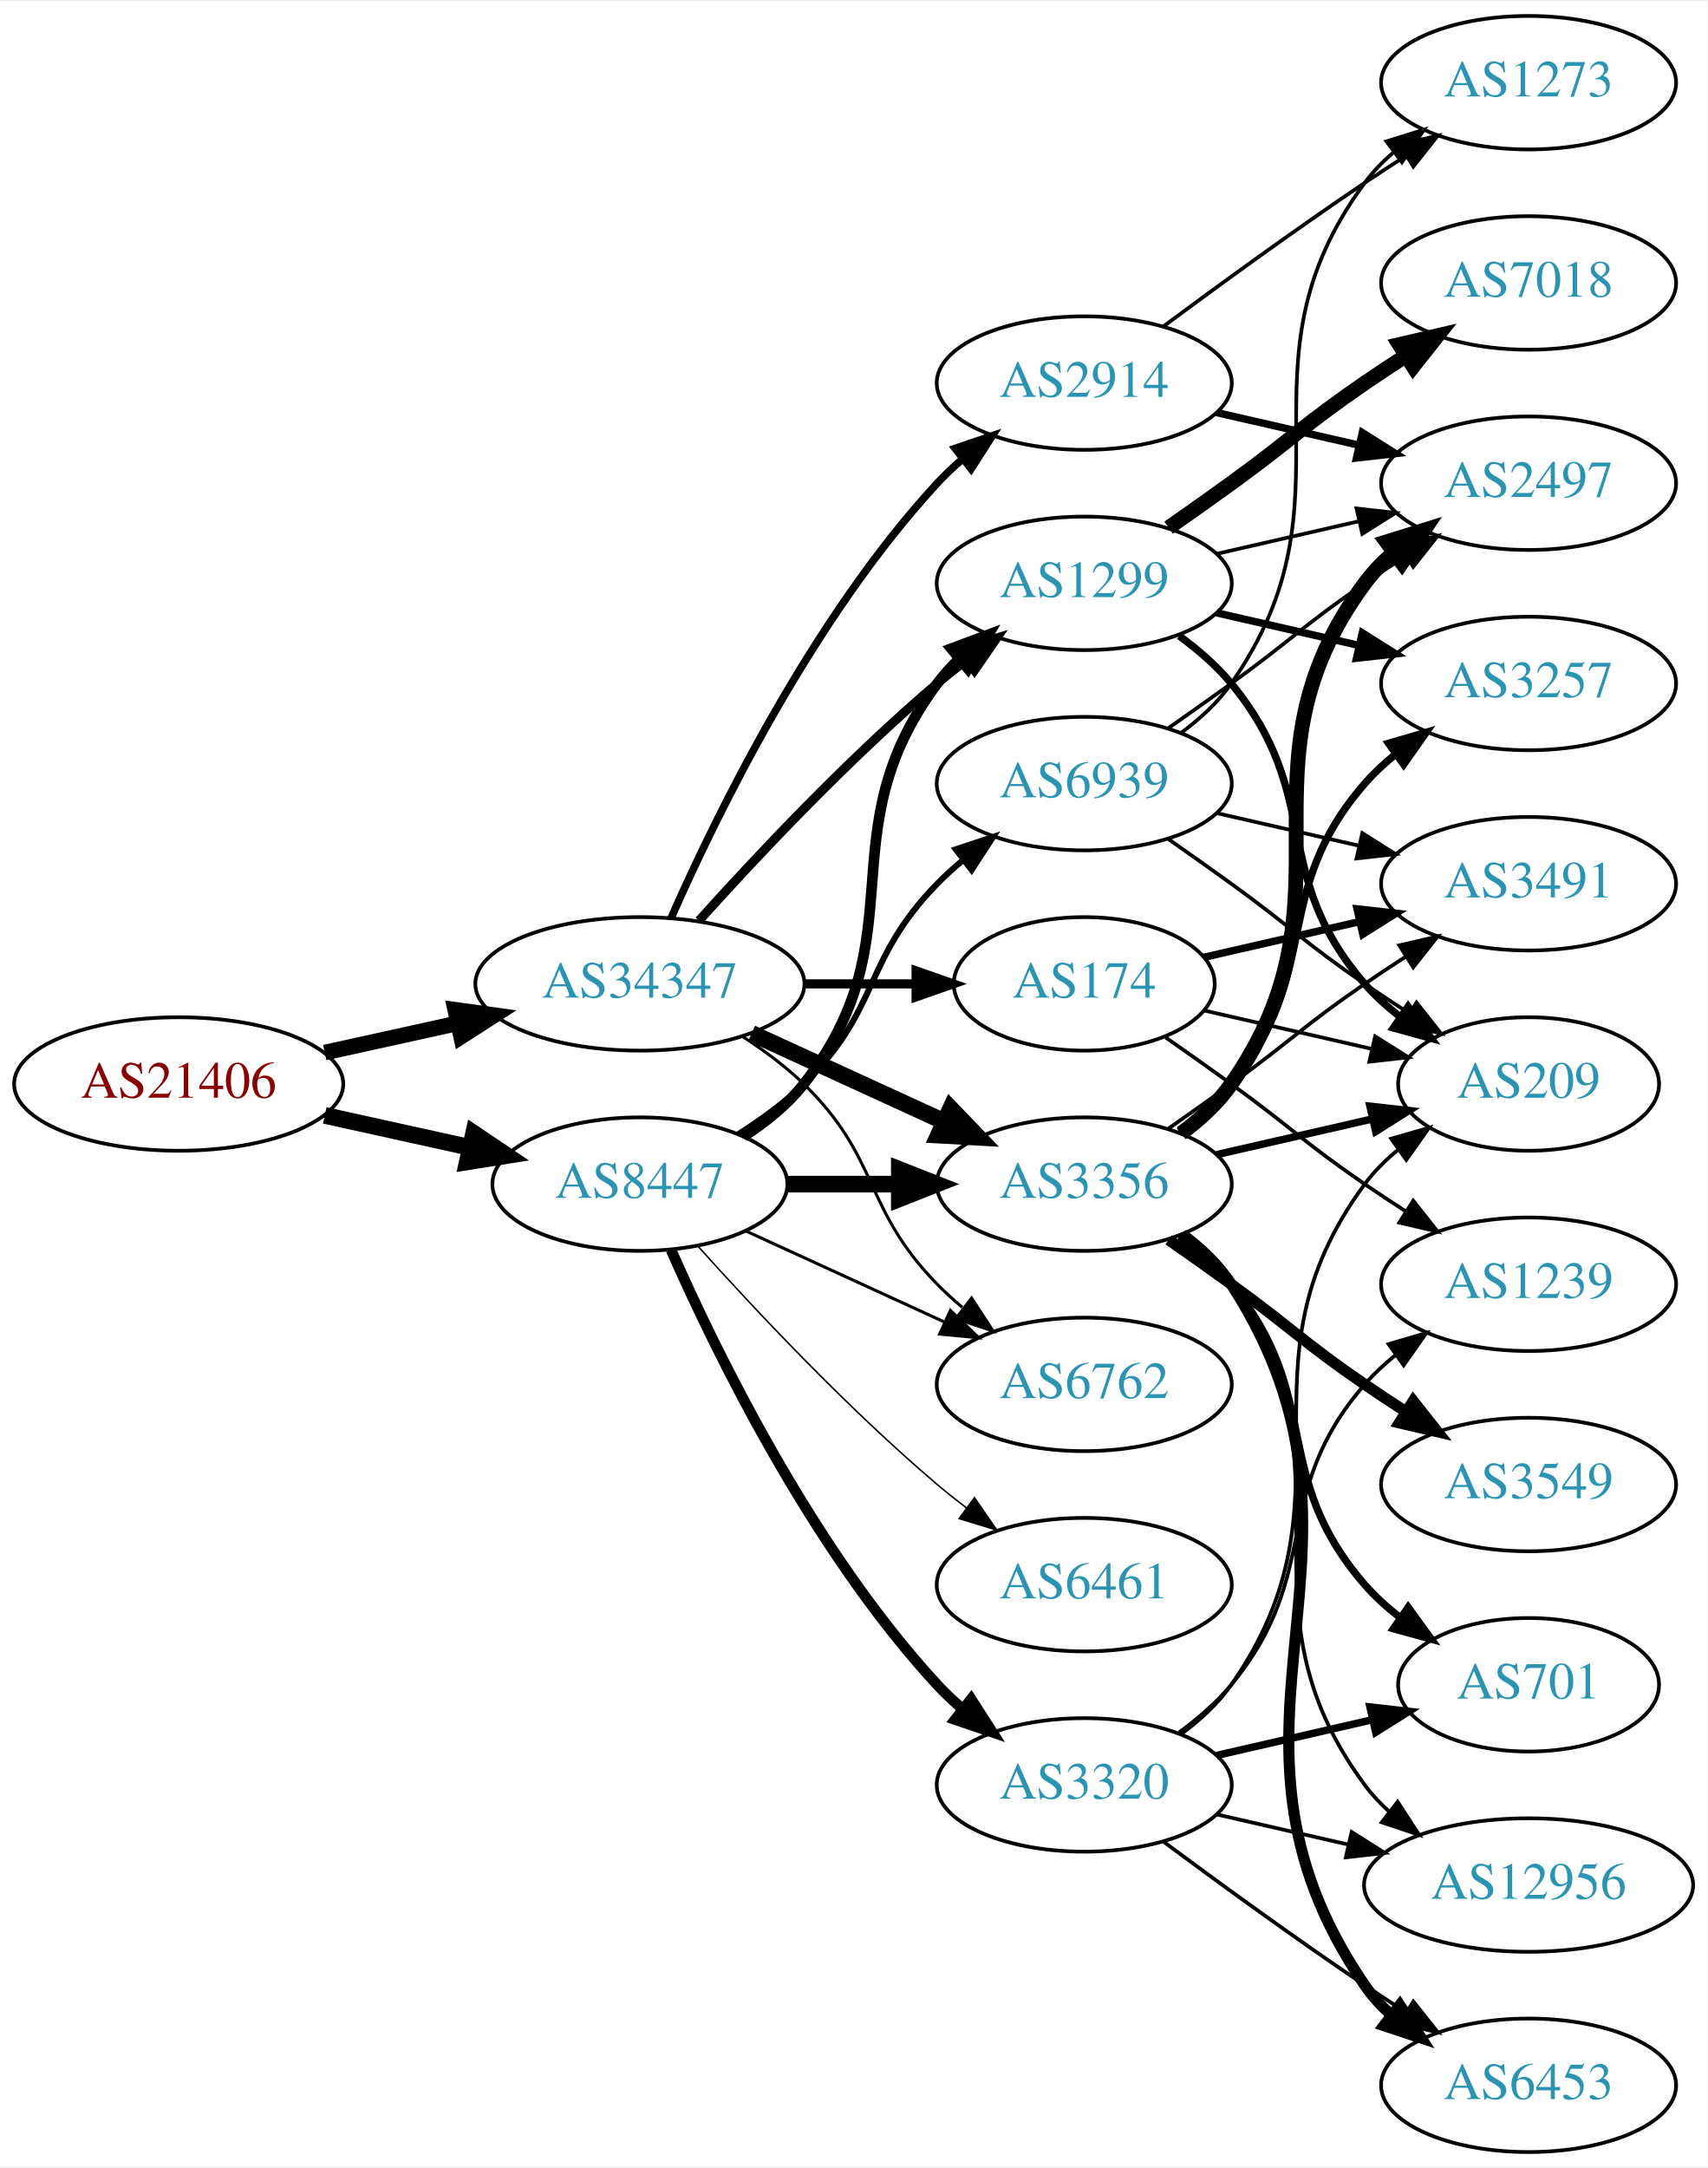
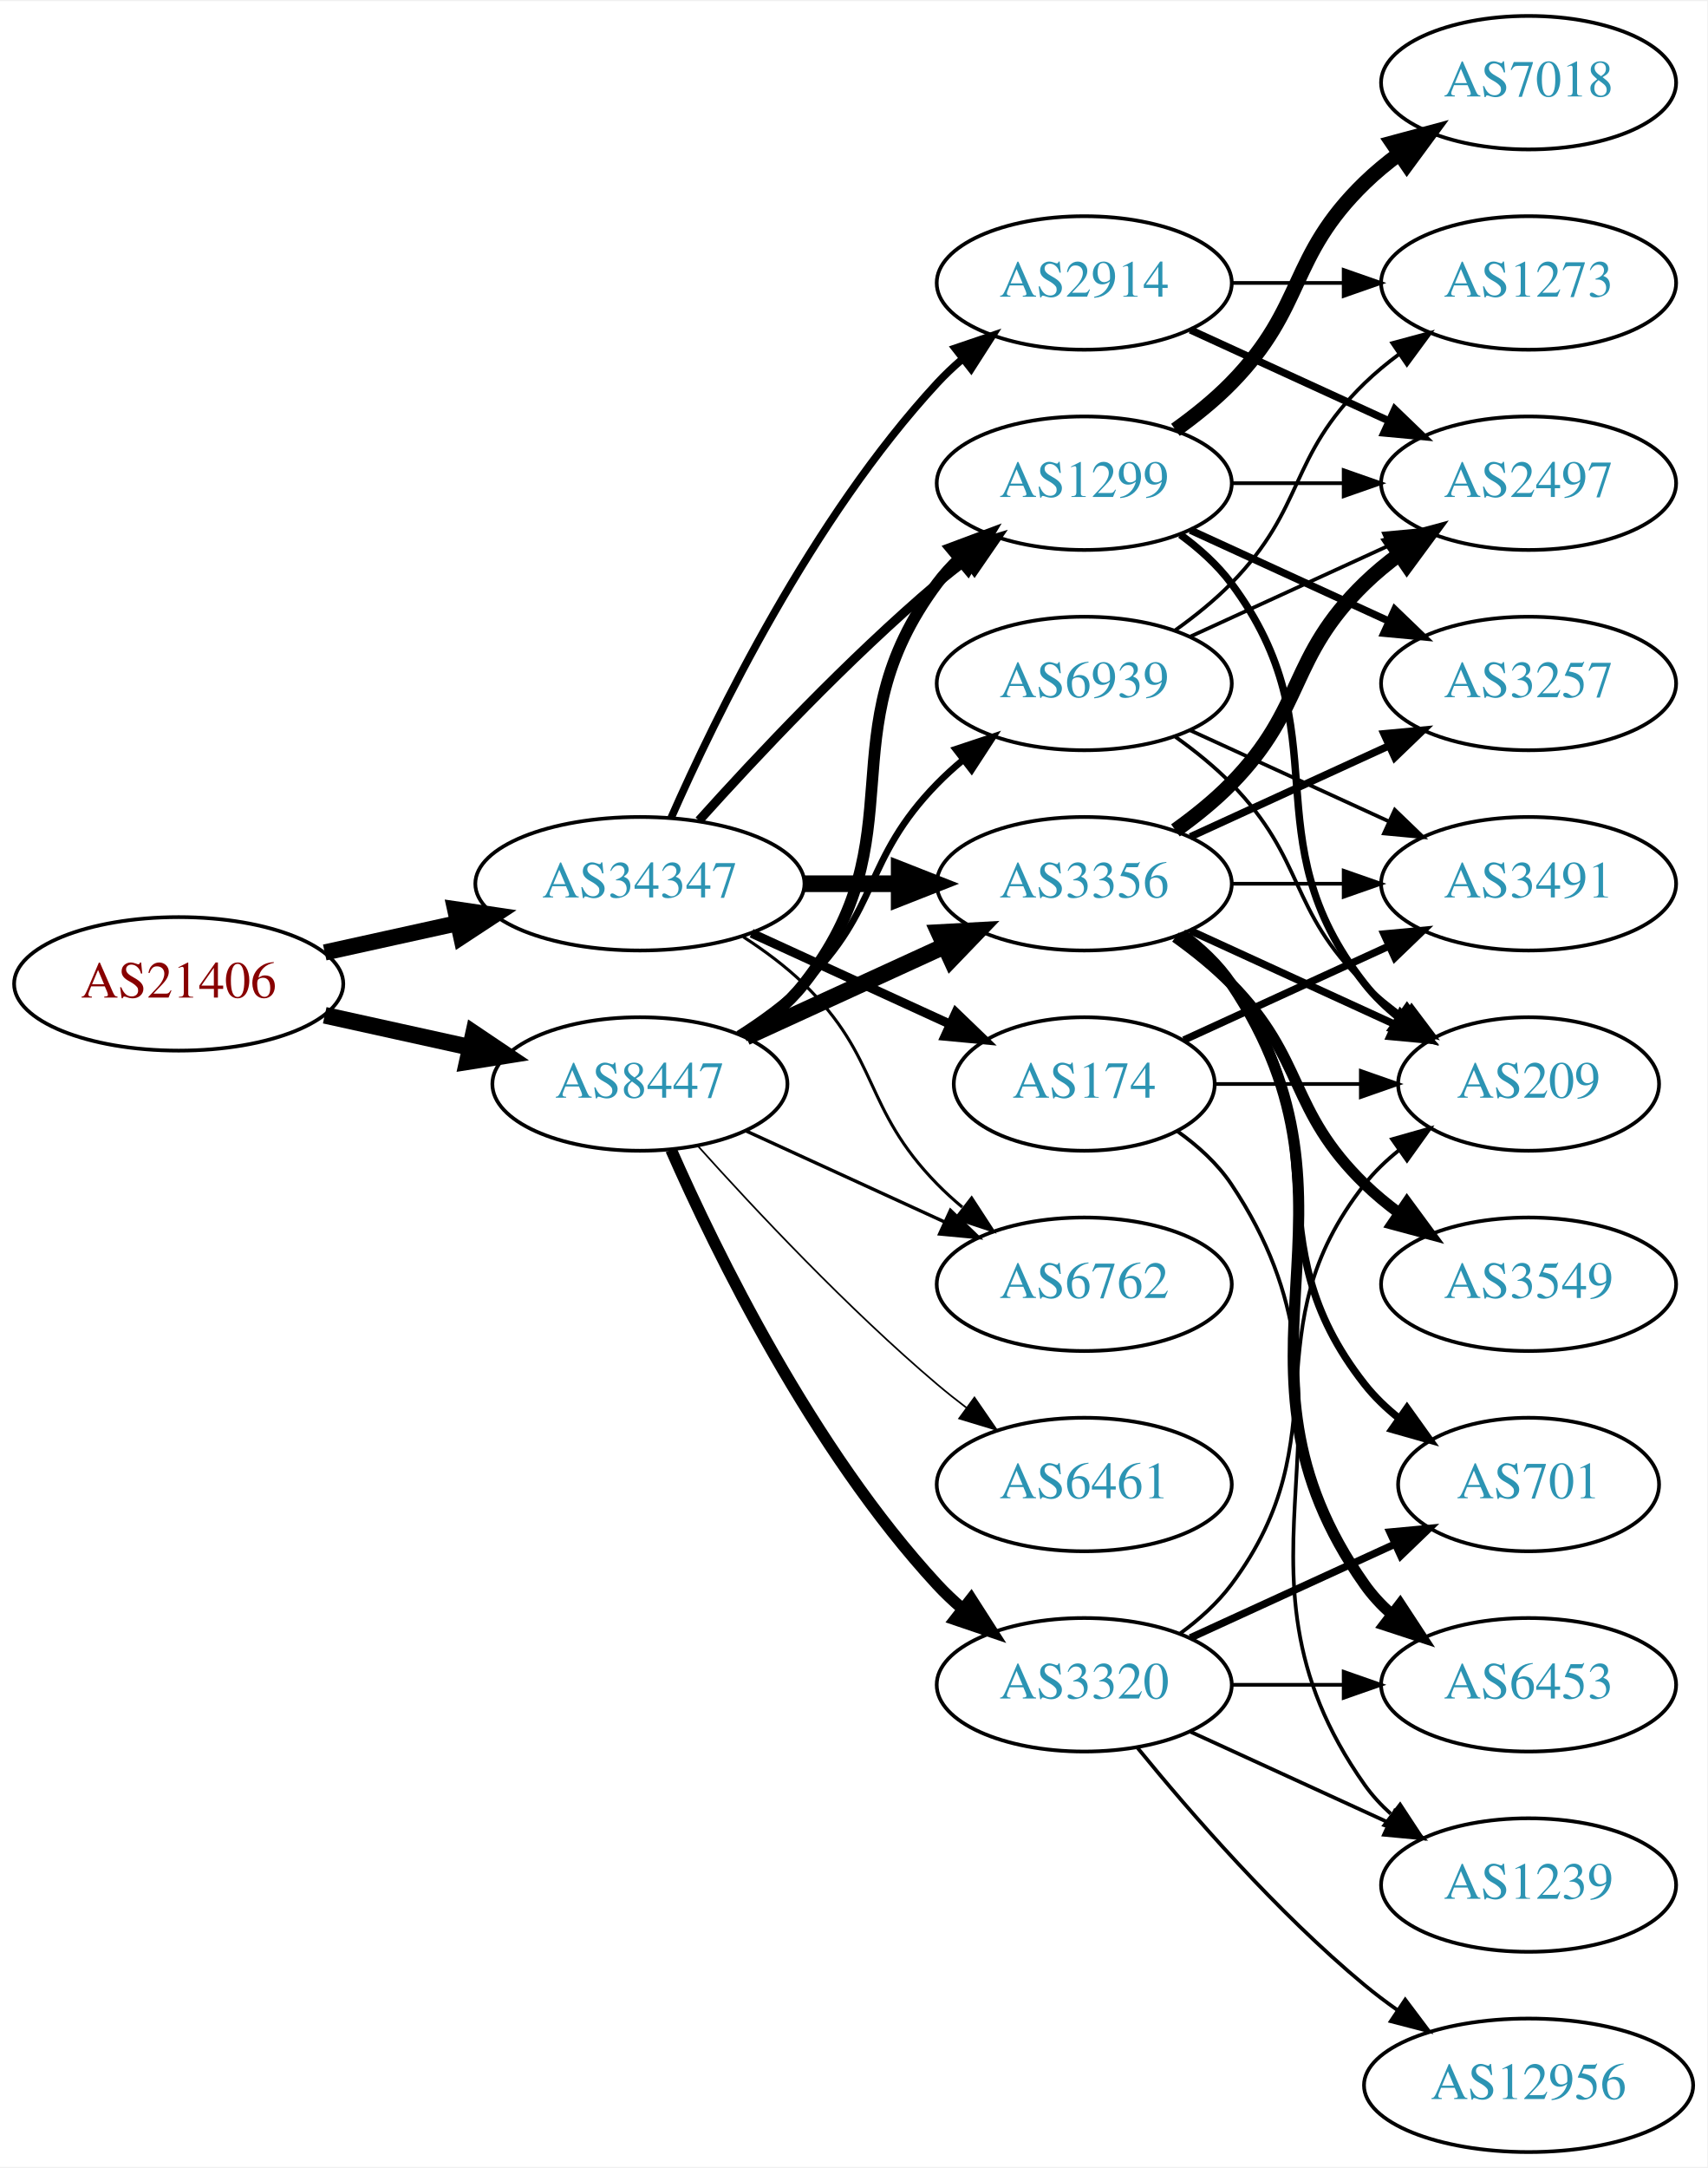
<svg xmlns="http://www.w3.org/2000/svg" xmlns:xlink="http://www.w3.org/1999/xlink" width="460pt" height="584pt" viewBox="0.00 0.00 460.47 584.00">
  <g id="graph0" class="graph" transform="scale(1 1) rotate(0) translate(4 580)">
    <polygon fill="white" stroke="none" points="-4,4 -4,-580 456.469,-580 456.469,4 -4,4" />
    <g id="node1" class="node">
      <g id="a_node1">
        <a xlink:href="/asn/21406" xlink:title="AS21406 ~ D. Swarovski KG [AT]">
-           <ellipse fill="#ffffff" stroke="black" cx="44.196" cy="-288" rx="44.393" ry="18" />
-           <text text-anchor="middle" x="44.196" y="-284.3" font-family="Times,serif" font-size="14.00" fill="#880000">AS21406</text>
+           <ellipse fill="#ffffff" stroke="black" cx="44.196" cy="-315" rx="44.393" ry="18" />
+           <text text-anchor="middle" x="44.196" y="-311.3" font-family="Times,serif" font-size="14.00" fill="#880000">AS21406</text>
        </a>
      </g>
    </g>
    <g id="node2" class="node">
      <g id="a_node2">
        <a xlink:href="/asn/8447" xlink:title="AS8447 ~ A1 Telekom Austria AG [AT]">
-           <ellipse fill="#ffffff" stroke="black" cx="168.588" cy="-261" rx="39.794" ry="18" />
-           <text text-anchor="middle" x="168.588" y="-257.3" font-family="Times,serif" font-size="14.00" fill="#2c94b3">AS8447</text>
+           <ellipse fill="#ffffff" stroke="black" cx="168.588" cy="-288" rx="39.794" ry="18" />
+           <text text-anchor="middle" x="168.588" y="-284.3" font-family="Times,serif" font-size="14.00" fill="#2c94b3">AS8447</text>
        </a>
      </g>
    </g>
    <g id="edge1" class="edge">
-       <path fill="none" stroke="black" stroke-width="4.5" d="M83.586,-279.531C95.977,-276.798 109.824,-273.743 122.644,-270.915" />
-       <polygon fill="black" stroke="black" stroke-width="4.5" points="123.742,-274.705 132.659,-268.705 122.045,-267.015 123.742,-274.705" />
+       <path fill="none" stroke="black" stroke-width="4.5" d="M83.586,-306.531C95.977,-303.798 109.824,-300.743 122.644,-297.915" />
+       <polygon fill="black" stroke="black" stroke-width="4.5" points="123.742,-301.705 132.659,-295.705 122.045,-294.015 123.742,-301.705" />
    </g>
    <g id="node3" class="node">
      <g id="a_node3">
        <a xlink:href="/asn/34347" xlink:title="AS34347 ~ HALLAG Kommunal GmbH [AT]">
-           <ellipse fill="#ffffff" stroke="black" cx="168.588" cy="-315" rx="44.393" ry="18" />
-           <text text-anchor="middle" x="168.588" y="-311.3" font-family="Times,serif" font-size="14.00" fill="#2c94b3">AS34347</text>
+           <ellipse fill="#ffffff" stroke="black" cx="168.588" cy="-342" rx="44.393" ry="18" />
+           <text text-anchor="middle" x="168.588" y="-338.3" font-family="Times,serif" font-size="14.00" fill="#2c94b3">AS34347</text>
        </a>
      </g>
    </g>
    <g id="edge2" class="edge">
-       <path fill="none" stroke="black" stroke-width="4.219" d="M83.586,-296.469C94.978,-298.982 107.6,-301.767 119.525,-304.397" />
-       <polygon fill="black" stroke="black" stroke-width="4.219" points="118.774,-308.012 129.335,-306.561 120.365,-300.802 118.774,-308.012" />
+       <path fill="none" stroke="black" stroke-width="4.355" d="M83.586,-323.469C94.978,-325.982 107.6,-328.767 119.525,-331.397" />
+       <polygon fill="black" stroke="black" stroke-width="4.355" points="118.749,-335.128 129.335,-333.561 120.39,-327.686 118.749,-335.128" />
    </g>
    <g id="node4" class="node">
      <g id="a_node4">
        <a xlink:href="/asn/3356" xlink:title="AS3356 ~ Level 3 Parent, LLC [US]">
-           <ellipse fill="#ffffff" stroke="black" cx="288.431" cy="-261" rx="39.794" ry="18" />
-           <text text-anchor="middle" x="288.431" y="-257.3" font-family="Times,serif" font-size="14.00" fill="#2c94b3">AS3356</text>
+           <ellipse fill="#ffffff" stroke="black" cx="288.431" cy="-342" rx="39.794" ry="18" />
+           <text text-anchor="middle" x="288.431" y="-338.3" font-family="Times,serif" font-size="14.00" fill="#2c94b3">AS3356</text>
        </a>
      </g>
    </g>
    <g id="edge3" class="edge">
-       <path fill="none" stroke="black" stroke-width="4.5" d="M208.501,-261C218.054,-261 228.404,-261 238.367,-261" />
-       <polygon fill="black" stroke="black" stroke-width="4.5" points="238.559,-264.938 248.559,-261 238.559,-257.063 238.559,-264.938" />
+       <path fill="none" stroke="black" stroke-width="4.5" d="M197.217,-300.661C213.174,-307.973 233.445,-317.261 250.727,-325.181" />
+       <polygon fill="black" stroke="black" stroke-width="4.5" points="249.244,-328.832 259.975,-329.419 252.524,-321.673 249.244,-328.832" />
    </g>
    <g id="node5" class="node">
      <g id="a_node5">
-         <a xlink:href="/asn/3320" xlink:title="AS3320 ~ DTAG [DE]">
-           <ellipse fill="#ffffff" stroke="black" cx="288.431" cy="-99" rx="39.794" ry="18" />
-           <text text-anchor="middle" x="288.431" y="-95.3" font-family="Times,serif" font-size="14.00" fill="#2c94b3">AS3320</text>
+         <a xlink:href="/asn/6461" xlink:title="AS6461 ~ Zayo Bandwidth [US]">
+           <ellipse fill="#ffffff" stroke="black" cx="288.431" cy="-180" rx="39.794" ry="18" />
+           <text text-anchor="middle" x="288.431" y="-176.3" font-family="Times,serif" font-size="14.00" fill="#2c94b3">AS6461</text>
        </a>
      </g>
    </g>
    <g id="edge4" class="edge">
-       <path fill="none" stroke="black" stroke-width="2.864" d="M177.004,-243.239C189.072,-215.817 215.044,-162.527 248.784,-126 250.815,-123.802 253.054,-121.681 255.4,-119.66" />
-       <polygon fill="black" stroke="black" stroke-width="2.864" points="257.927,-122.126 263.644,-113.206 253.612,-116.614 257.927,-122.126" />
+       <path fill="none" stroke="black" stroke-width="0.45" d="M184.234,-271.275C199.535,-254.235 224.632,-227.477 248.784,-207 251.281,-204.883 253.942,-202.768 256.653,-200.707" />
+       <polygon fill="black" stroke="black" stroke-width="0.45" points="258.819,-203.459 264.83,-194.734 254.69,-197.806 258.819,-203.459" />
    </g>
    <g id="node6" class="node">
      <g id="a_node6">
-         <a xlink:href="/asn/6461" xlink:title="AS6461 ~ Zayo Bandwidth [US]">
-           <ellipse fill="#ffffff" stroke="black" cx="288.431" cy="-153" rx="39.794" ry="18" />
-           <text text-anchor="middle" x="288.431" y="-149.3" font-family="Times,serif" font-size="14.00" fill="#2c94b3">AS6461</text>
+         <a xlink:href="/asn/1299" xlink:title="AS1299 ~ Telia Carrier [EU]">
+           <ellipse fill="#ffffff" stroke="black" cx="288.431" cy="-450" rx="39.794" ry="18" />
+           <text text-anchor="middle" x="288.431" y="-446.3" font-family="Times,serif" font-size="14.00" fill="#2c94b3">AS1299</text>
        </a>
      </g>
    </g>
    <g id="edge5" class="edge">
-       <path fill="none" stroke="black" stroke-width="0.409" d="M184.234,-244.275C199.535,-227.235 224.632,-200.477 248.784,-180 251.281,-177.883 253.942,-175.768 256.653,-173.707" />
-       <polygon fill="black" stroke="black" stroke-width="0.409" points="258.819,-176.459 264.83,-167.734 254.69,-170.806 258.819,-176.459" />
+       <path fill="none" stroke="black" stroke-width="3.15" d="M196.56,-300.855C202.548,-304.72 208.408,-309.441 212.784,-315 244.083,-354.754 218.513,-382.458 248.784,-423 250.529,-425.336 252.536,-427.545 254.7,-429.617" />
+       <polygon fill="black" stroke="black" stroke-width="3.15" points="252.577,-432.405 262.5,-436.118 257.059,-427.027 252.577,-432.405" />
    </g>
    <g id="node7" class="node">
      <g id="a_node7">
-         <a xlink:href="/asn/1299" xlink:title="AS1299 ~ Telia Carrier [EU]">
-           <ellipse fill="#ffffff" stroke="black" cx="288.431" cy="-423" rx="39.794" ry="18" />
-           <text text-anchor="middle" x="288.431" y="-419.3" font-family="Times,serif" font-size="14.00" fill="#2c94b3">AS1299</text>
+         <a xlink:href="/asn/3320" xlink:title="AS3320 ~ DTAG [DE]">
+           <ellipse fill="#ffffff" stroke="black" cx="288.431" cy="-126" rx="39.794" ry="18" />
+           <text text-anchor="middle" x="288.431" y="-122.3" font-family="Times,serif" font-size="14.00" fill="#2c94b3">AS3320</text>
        </a>
      </g>
    </g>
    <g id="edge6" class="edge">
-       <path fill="none" stroke="black" stroke-width="2.864" d="M196.56,-273.855C202.548,-277.72 208.408,-282.441 212.784,-288 244.083,-327.754 218.513,-355.458 248.784,-396 250.529,-398.336 252.536,-400.545 254.7,-402.617" />
-       <polygon fill="black" stroke="black" stroke-width="2.864" points="252.577,-405.405 262.5,-409.118 257.059,-400.027 252.577,-405.405" />
+       <path fill="none" stroke="black" stroke-width="3.15" d="M177.004,-270.239C189.072,-242.817 215.044,-189.527 248.784,-153 250.815,-150.802 253.054,-148.681 255.4,-146.66" />
+       <polygon fill="black" stroke="black" stroke-width="3.15" points="257.927,-149.126 263.644,-140.206 253.612,-143.614 257.927,-149.126" />
    </g>
    <g id="node8" class="node">
      <g id="a_node8">
        <a xlink:href="/asn/6762" xlink:title="AS6762 ~ TELECOM ITALIA SPARKLE S.p.A. [IT]">
-           <ellipse fill="#ffffff" stroke="black" cx="288.431" cy="-207" rx="39.794" ry="18" />
-           <text text-anchor="middle" x="288.431" y="-203.3" font-family="Times,serif" font-size="14.00" fill="#2c94b3">AS6762</text>
+           <ellipse fill="#ffffff" stroke="black" cx="288.431" cy="-234" rx="39.794" ry="18" />
+           <text text-anchor="middle" x="288.431" y="-230.3" font-family="Times,serif" font-size="14.00" fill="#2c94b3">AS6762</text>
        </a>
      </g>
    </g>
    <g id="edge7" class="edge">
-       <path fill="none" stroke="black" stroke-width="0.818" d="M197.217,-248.339C213.174,-241.027 233.445,-231.739 250.727,-223.819" />
-       <polygon fill="black" stroke="black" stroke-width="0.818" points="252.342,-226.929 259.975,-219.581 249.426,-220.565 252.342,-226.929" />
+       <path fill="none" stroke="black" stroke-width="0.9" d="M197.217,-275.339C213.174,-268.027 233.445,-258.739 250.727,-250.819" />
+       <polygon fill="black" stroke="black" stroke-width="0.9" points="252.342,-253.929 259.975,-246.581 249.426,-247.565 252.342,-253.929" />
    </g>
    <g id="node9" class="node">
      <g id="a_node9">
        <a xlink:href="/asn/6939" xlink:title="AS6939 ~ Hurricane Electric LLC [US]">
-           <ellipse fill="#ffffff" stroke="black" cx="288.431" cy="-369" rx="39.794" ry="18" />
-           <text text-anchor="middle" x="288.431" y="-365.3" font-family="Times,serif" font-size="14.00" fill="#2c94b3">AS6939</text>
+           <ellipse fill="#ffffff" stroke="black" cx="288.431" cy="-396" rx="39.794" ry="18" />
+           <text text-anchor="middle" x="288.431" y="-392.3" font-family="Times,serif" font-size="14.00" fill="#2c94b3">AS6939</text>
        </a>
      </g>
    </g>
    <g id="edge8" class="edge">
-       <path fill="none" stroke="black" stroke-width="1.636" d="M195.117,-274.462C201.28,-278.362 207.582,-282.948 212.784,-288 233.478,-308.094 228.612,-321.383 248.784,-342 250.877,-344.139 253.161,-346.218 255.537,-348.21" />
-       <polygon fill="black" stroke="black" stroke-width="1.636" points="253.781,-351.275 263.837,-354.611 258.056,-345.732 253.781,-351.275" />
+       <path fill="none" stroke="black" stroke-width="1.8" d="M195.117,-301.462C201.28,-305.362 207.582,-309.948 212.784,-315 233.478,-335.094 228.612,-348.383 248.784,-369 250.877,-371.139 253.161,-373.218 255.537,-375.21" />
+       <polygon fill="black" stroke="black" stroke-width="1.8" points="253.781,-378.275 263.837,-381.611 258.056,-372.732 253.781,-378.275" />
+     </g>
+     <g id="edge25" class="edge">
+       <path fill="none" stroke="black" stroke-width="4.5" d="M212.799,-342C221.112,-342 229.875,-342 238.357,-342" />
+       <polygon fill="black" stroke="black" stroke-width="4.5" points="238.516,-345.938 248.516,-342 238.516,-338.063 238.516,-345.938" />
+     </g>
+     <g id="edge26" class="edge">
+       <path fill="none" stroke="black" stroke-width="2.455" d="M184.521,-359.044C199.847,-376.097 224.782,-402.65 248.784,-423 251.281,-425.117 253.942,-427.232 256.653,-429.293" />
+       <polygon fill="black" stroke="black" stroke-width="2.455" points="254.69,-432.194 264.83,-435.266 258.819,-426.541 254.69,-432.194" />
    </g>
    <g id="edge29" class="edge">
-       <path fill="none" stroke="black" stroke-width="4.5" d="M198.718,-301.652C214.329,-294.498 233.727,-285.609 250.399,-277.97" />
-       <polygon fill="black" stroke="black" stroke-width="4.5" points="252.4,-281.384 259.851,-273.638 249.119,-274.225 252.4,-281.384" />
-     </g>
-     <g id="edge30" class="edge">
-       <path fill="none" stroke="black" stroke-width="2.455" d="M184.521,-332.044C199.847,-349.097 224.782,-375.65 248.784,-396 251.281,-398.117 253.942,-400.232 256.653,-402.293" />
-       <polygon fill="black" stroke="black" stroke-width="2.455" points="254.69,-405.194 264.83,-408.266 258.819,-399.541 254.69,-405.194" />
-     </g>
-     <g id="edge28" class="edge">
-       <path fill="none" stroke="black" stroke-width="0.818" d="M196.472,-300.671C202.196,-296.964 207.962,-292.682 212.784,-288 233.478,-267.906 228.612,-254.617 248.784,-234 250.877,-231.861 253.161,-229.782 255.537,-227.79" />
-       <polygon fill="black" stroke="black" stroke-width="0.818" points="258.056,-230.268 263.837,-221.389 253.781,-224.725 258.056,-230.268" />
+       <path fill="none" stroke="black" stroke-width="0.818" d="M196.472,-327.671C202.196,-323.964 207.962,-319.682 212.784,-315 233.478,-294.906 228.612,-281.617 248.784,-261 250.877,-258.861 253.161,-256.782 255.537,-254.79" />
+       <polygon fill="black" stroke="black" stroke-width="0.818" points="258.056,-257.268 263.837,-248.389 253.781,-251.725 258.056,-257.268" />
    </g>
    <g id="node20" class="node">
      <g id="a_node20">
-         <a xlink:href="/asn/174" xlink:title="AS174 ~ Cogent Communications [US]">
-           <ellipse fill="#ffffff" stroke="black" cx="288.431" cy="-315" rx="35.194" ry="18" />
-           <text text-anchor="middle" x="288.431" y="-311.3" font-family="Times,serif" font-size="14.00" fill="#2c94b3">AS174</text>
-         </a>
-       </g>
-     </g>
-     <g id="edge26" class="edge">
-       <path fill="none" stroke="black" stroke-width="2.455" d="M212.799,-315C222.647,-315 233.127,-315 243.024,-315" />
-       <polygon fill="black" stroke="black" stroke-width="2.455" points="243.076,-318.5 253.076,-315 243.076,-311.5 243.076,-318.5" />
+         <a xlink:href="/asn/2914" xlink:title="AS2914 ~ NTT America, Inc. [US]">
+           <ellipse fill="#ffffff" stroke="black" cx="288.431" cy="-504" rx="39.794" ry="18" />
+           <text text-anchor="middle" x="288.431" y="-500.3" font-family="Times,serif" font-size="14.00" fill="#2c94b3">AS2914</text>
+         </a>
+       </g>
+     </g>
+     <g id="edge27" class="edge">
+       <path fill="none" stroke="black" stroke-width="2.045" d="M177.004,-359.761C189.072,-387.183 215.044,-440.473 248.784,-477 250.815,-479.198 253.054,-481.319 255.4,-483.34" />
+       <polygon fill="black" stroke="black" stroke-width="2.045" points="253.612,-486.386 263.644,-489.794 257.927,-480.874 253.612,-486.386" />
    </g>
    <g id="node21" class="node">
      <g id="a_node21">
-         <a xlink:href="/asn/2914" xlink:title="AS2914 ~ NTT America, Inc. [US]">
-           <ellipse fill="#ffffff" stroke="black" cx="288.431" cy="-477" rx="39.794" ry="18" />
-           <text text-anchor="middle" x="288.431" y="-473.3" font-family="Times,serif" font-size="14.00" fill="#2c94b3">AS2914</text>
-         </a>
-       </g>
-     </g>
-     <g id="edge27" class="edge">
-       <path fill="none" stroke="black" stroke-width="2.045" d="M177.004,-332.761C189.072,-360.183 215.044,-413.473 248.784,-450 250.815,-452.198 253.054,-454.319 255.4,-456.34" />
-       <polygon fill="black" stroke="black" stroke-width="2.045" points="253.612,-459.386 263.644,-462.794 257.927,-453.874 253.612,-459.386" />
+         <a xlink:href="/asn/174" xlink:title="AS174 ~ Cogent Communications [US]">
+           <ellipse fill="#ffffff" stroke="black" cx="288.431" cy="-288" rx="35.194" ry="18" />
+           <text text-anchor="middle" x="288.431" y="-284.3" font-family="Times,serif" font-size="14.00" fill="#2c94b3">AS174</text>
+         </a>
+       </g>
+     </g>
+     <g id="edge28" class="edge">
+       <path fill="none" stroke="black" stroke-width="2.455" d="M198.718,-328.652C214.935,-321.22 235.238,-311.917 252.327,-304.086" />
+       <polygon fill="black" stroke="black" stroke-width="2.455" points="253.811,-307.256 261.444,-299.908 250.895,-300.892 253.811,-307.256" />
    </g>
    <g id="node10" class="node">
      <g id="a_node10">
        <a xlink:href="/asn/2497" xlink:title="AS2497 ~ Internet Initiative Japan Inc. [JP]">
          <ellipse fill="#ffffff" stroke="black" cx="408.273" cy="-450" rx="39.794" ry="18" />
          <text text-anchor="middle" x="408.273" y="-446.3" font-family="Times,serif" font-size="14.00" fill="#2c94b3">AS2497</text>
        </a>
      </g>
    </g>
    <g id="edge9" class="edge">
-       <path fill="none" stroke="black" stroke-width="4" d="M314.59,-274.716C319.654,-278.455 324.51,-282.904 328.077,-288 363.691,-338.869 327.174,-373.059 364.077,-423 366.311,-426.023 368.994,-428.786 371.914,-431.293" />
-       <polygon fill="black" stroke="black" stroke-width="4" points="369.94,-434.186 380.058,-437.331 374.109,-428.563 369.94,-434.186" />
+       <path fill="none" stroke="black" stroke-width="4" d="M313.025,-356.389C318.281,-360.148 323.613,-364.437 328.077,-369 348.25,-389.617 343.384,-402.906 364.077,-423 366.922,-425.763 370.096,-428.386 373.396,-430.834" />
+       <polygon fill="black" stroke="black" stroke-width="4" points="371.513,-433.786 381.744,-436.538 375.462,-428.006 371.513,-433.786" />
    </g>
    <g id="node11" class="node">
      <g id="a_node11">
-         <a xlink:href="/asn/12956" xlink:title="AS12956 ~ TELXIUS [ES]">
-           <ellipse fill="#ffffff" stroke="black" cx="408.273" cy="-72" rx="44.393" ry="18" />
-           <text text-anchor="middle" x="408.273" y="-68.3" font-family="Times,serif" font-size="14.00" fill="#2c94b3">AS12956</text>
+         <a xlink:href="/asn/209" xlink:title="AS209 ~ CenturyLink Communications, LLC [US]">
+           <ellipse fill="#ffffff" stroke="black" cx="408.273" cy="-288" rx="35.194" ry="18" />
+           <text text-anchor="middle" x="408.273" y="-284.3" font-family="Times,serif" font-size="14.00" fill="#2c94b3">AS209</text>
        </a>
      </g>
    </g>
    <g id="edge10" class="edge">
-       <path fill="none" stroke="black" d="M314.59,-247.284C319.654,-243.545 324.51,-239.096 328.077,-234 363.691,-183.131 327.174,-148.941 364.077,-99 366.022,-96.368 368.307,-93.933 370.793,-91.693" />
-       <polygon fill="black" stroke="black" points="372.954,-94.446 378.716,-85.555 368.667,-88.913 372.954,-94.446" />
+       <path fill="none" stroke="black" stroke-width="2" d="M317.06,-329.339C333.476,-321.817 354.457,-312.202 372.054,-304.139" />
+       <polygon fill="black" stroke="black" stroke-width="2" points="373.799,-307.189 381.432,-299.842 370.883,-300.826 373.799,-307.189" />
    </g>
    <g id="node12" class="node">
      <g id="a_node12">
-         <a xlink:href="/asn/3549" xlink:title="AS3549 ~ Level 3 Parent, LLC [US]">
-           <ellipse fill="#ffffff" stroke="black" cx="408.273" cy="-180" rx="39.794" ry="18" />
-           <text text-anchor="middle" x="408.273" y="-176.3" font-family="Times,serif" font-size="14.00" fill="#2c94b3">AS3549</text>
-         </a>
-       </g>
-     </g>
-     <g id="edge11" class="edge">
-       <path fill="none" stroke="black" stroke-width="3" d="M311.188,-245.991C316.722,-242.121 322.641,-237.936 328.077,-234 344.277,-222.271 347.583,-218.311 364.077,-207 367.606,-204.581 371.343,-202.111 375.084,-199.698" />
-       <polygon fill="black" stroke="black" stroke-width="3" points="377.156,-202.528 383.725,-194.216 373.406,-196.618 377.156,-202.528" />
-     </g>
-     <g id="node13" class="node">
-       <g id="a_node13">
        <a xlink:href="/asn/3491" xlink:title="AS3491 ~ PCCW Global, Inc. [US]">
          <ellipse fill="#ffffff" stroke="black" cx="408.273" cy="-342" rx="39.794" ry="18" />
          <text text-anchor="middle" x="408.273" y="-338.3" font-family="Times,serif" font-size="14.00" fill="#2c94b3">AS3491</text>
        </a>
      </g>
    </g>
+     <g id="edge11" class="edge">
+       <path fill="none" stroke="black" d="M328.343,-342C337.897,-342 348.246,-342 358.209,-342" />
+       <polygon fill="black" stroke="black" points="358.402,-345.5 368.402,-342 358.402,-338.5 358.402,-345.5" />
+     </g>
+     <g id="node13" class="node">
+       <g id="a_node13">
+         <a xlink:href="/asn/3549" xlink:title="AS3549 ~ Level 3 Parent, LLC [US]">
+           <ellipse fill="#ffffff" stroke="black" cx="408.273" cy="-234" rx="39.794" ry="18" />
+           <text text-anchor="middle" x="408.273" y="-230.3" font-family="Times,serif" font-size="14.00" fill="#2c94b3">AS3549</text>
+         </a>
+       </g>
+     </g>
    <g id="edge12" class="edge">
-       <path fill="none" stroke="black" d="M311.188,-276.009C316.722,-279.879 322.641,-284.064 328.077,-288 344.277,-299.729 347.583,-303.689 364.077,-315 367.606,-317.419 371.343,-319.889 375.084,-322.302" />
-       <polygon fill="black" stroke="black" points="373.406,-325.382 383.725,-327.784 377.156,-319.472 373.406,-325.382" />
+       <path fill="none" stroke="black" stroke-width="3" d="M313.025,-327.611C318.281,-323.852 323.613,-319.563 328.077,-315 348.25,-294.383 343.384,-281.094 364.077,-261 366.922,-258.237 370.096,-255.614 373.396,-253.166" />
+       <polygon fill="black" stroke="black" stroke-width="3" points="375.462,-255.994 381.744,-247.462 371.513,-250.214 375.462,-255.994" />
    </g>
    <g id="node14" class="node">
      <g id="a_node14">
-         <a xlink:href="/asn/209" xlink:title="AS209 ~ CenturyLink Communications, LLC [US]">
-           <ellipse fill="#ffffff" stroke="black" cx="408.273" cy="-288" rx="35.194" ry="18" />
-           <text text-anchor="middle" x="408.273" y="-284.3" font-family="Times,serif" font-size="14.00" fill="#2c94b3">AS209</text>
+         <a xlink:href="/asn/6453" xlink:title="AS6453 ~ TATA COMMUNICATIONS (AMERICA) INC [US]">
+           <ellipse fill="#ffffff" stroke="black" cx="408.273" cy="-126" rx="39.794" ry="18" />
+           <text text-anchor="middle" x="408.273" y="-122.3" font-family="Times,serif" font-size="14.00" fill="#2c94b3">AS6453</text>
        </a>
      </g>
    </g>
    <g id="edge13" class="edge">
-       <path fill="none" stroke="black" stroke-width="2" d="M324.15,-268.955C337.243,-271.955 352.265,-275.396 365.906,-278.522" />
-       <polygon fill="black" stroke="black" stroke-width="2" points="365.484,-282.016 376.013,-280.838 367.047,-275.193 365.484,-282.016" />
+       <path fill="none" stroke="black" stroke-width="3" d="M314.75,-328.393C319.806,-324.649 324.617,-320.169 328.077,-315 369.102,-253.706 321.498,-213.225 364.077,-153 366.068,-150.184 368.455,-147.599 371.071,-145.24" />
+       <polygon fill="black" stroke="black" stroke-width="3" points="373.624,-147.694 379.44,-138.838 369.371,-142.135 373.624,-147.694" />
    </g>
    <g id="node15" class="node">
      <g id="a_node15">
        <a xlink:href="/asn/3257" xlink:title="AS3257 ~ GTT [DE]">
          <ellipse fill="#ffffff" stroke="black" cx="408.273" cy="-396" rx="39.794" ry="18" />
          <text text-anchor="middle" x="408.273" y="-392.3" font-family="Times,serif" font-size="14.00" fill="#2c94b3">AS3257</text>
        </a>
      </g>
    </g>
    <g id="edge14" class="edge">
-       <path fill="none" stroke="black" stroke-width="2" d="M314.012,-275.156C319.106,-278.872 324.12,-283.201 328.077,-288 353.142,-318.394 338.243,-339.258 364.077,-369 366.542,-371.838 369.379,-374.477 372.397,-376.906" />
-       <polygon fill="black" stroke="black" stroke-width="2" points="370.507,-379.858 380.675,-382.836 374.583,-374.167 370.507,-379.858" />
+       <path fill="none" stroke="black" stroke-width="2" d="M317.06,-354.661C333.017,-361.973 353.287,-371.261 370.57,-379.181" />
+       <polygon fill="black" stroke="black" stroke-width="2" points="369.269,-382.435 379.818,-383.419 372.185,-376.071 369.269,-382.435" />
    </g>
    <g id="node16" class="node">
      <g id="a_node16">
-         <a xlink:href="/asn/6453" xlink:title="AS6453 ~ TATA COMMUNICATIONS (AMERICA) INC [US]">
-           <ellipse fill="#ffffff" stroke="black" cx="408.273" cy="-18" rx="39.794" ry="18" />
-           <text text-anchor="middle" x="408.273" y="-14.3" font-family="Times,serif" font-size="14.00" fill="#2c94b3">AS6453</text>
+         <a xlink:href="/asn/701" xlink:title="AS701 ~ UUNET [US]">
+           <ellipse fill="#ffffff" stroke="black" cx="408.273" cy="-180" rx="35.194" ry="18" />
+           <text text-anchor="middle" x="408.273" y="-176.3" font-family="Times,serif" font-size="14.00" fill="#2c94b3">AS701</text>
        </a>
      </g>
    </g>
    <g id="edge15" class="edge">
-       <path fill="none" stroke="black" stroke-width="3" d="M314.867,-247.47C319.917,-243.722 324.696,-239.221 328.077,-234 374.552,-162.222 315.781,-115.566 364.077,-45 366.025,-42.154 368.382,-39.548 370.978,-37.176" />
-       <polygon fill="black" stroke="black" stroke-width="3" points="373.53,-39.628 379.315,-30.752 369.257,-34.083 373.53,-39.628" />
+       <path fill="none" stroke="black" stroke-width="2" d="M314.362,-328.118C319.438,-324.389 324.356,-319.984 328.077,-315 358.349,-274.458 332.779,-246.754 364.077,-207 366.724,-203.639 369.912,-200.583 373.344,-197.839" />
+       <polygon fill="black" stroke="black" stroke-width="2" points="375.482,-200.614 381.651,-192 371.457,-194.887 375.482,-200.614" />
+     </g>
+     <g id="edge17" class="edge">
+       <path fill="none" stroke="black" d="M328.343,-450C337.897,-450 348.246,-450 358.209,-450" />
+       <polygon fill="black" stroke="black" points="358.402,-453.5 368.402,-450 358.402,-446.5 358.402,-453.5" />
+     </g>
+     <g id="edge19" class="edge">
+       <path fill="none" stroke="black" stroke-width="2" d="M314.362,-436.118C319.438,-432.389 324.356,-427.984 328.077,-423 358.349,-382.458 332.779,-354.754 364.077,-315 366.724,-311.639 369.912,-308.583 373.344,-305.839" />
+       <polygon fill="black" stroke="black" stroke-width="2" points="375.482,-308.614 381.651,-300 371.457,-302.887 375.482,-308.614" />
+     </g>
+     <g id="edge16" class="edge">
+       <path fill="none" stroke="black" stroke-width="2" d="M317.06,-437.339C333.017,-430.027 353.287,-420.739 370.57,-412.819" />
+       <polygon fill="black" stroke="black" stroke-width="2" points="372.185,-415.929 379.818,-408.581 369.269,-409.565 372.185,-415.929" />
    </g>
    <g id="node17" class="node">
      <g id="a_node17">
-         <a xlink:href="/asn/701" xlink:title="AS701 ~ UUNET [US]">
-           <ellipse fill="#ffffff" stroke="black" cx="408.273" cy="-126" rx="35.194" ry="18" />
-           <text text-anchor="middle" x="408.273" y="-122.3" font-family="Times,serif" font-size="14.00" fill="#2c94b3">AS701</text>
-         </a>
-       </g>
-     </g>
-     <g id="edge16" class="edge">
-       <path fill="none" stroke="black" stroke-width="2" d="M314.012,-246.844C319.106,-243.128 324.12,-238.799 328.077,-234 353.142,-203.606 338.243,-182.742 364.077,-153 366.883,-149.77 370.17,-146.797 373.658,-144.098" />
-       <polygon fill="black" stroke="black" stroke-width="2" points="375.792,-146.878 382.025,-138.31 371.81,-141.121 375.792,-146.878" />
-     </g>
-     <g id="edge17" class="edge">
-       <path fill="none" stroke="black" d="M324.15,-91.045C335.289,-88.493 347.824,-85.621 359.717,-82.896" />
-       <polygon fill="black" stroke="black" points="360.545,-86.297 369.511,-80.652 358.982,-79.474 360.545,-86.297" />
+         <a xlink:href="/asn/7018" xlink:title="AS7018 ~ AT&amp;T Services, Inc. [US]">
+           <ellipse fill="#ffffff" stroke="black" cx="408.273" cy="-558" rx="39.794" ry="18" />
+           <text text-anchor="middle" x="408.273" y="-554.3" font-family="Times,serif" font-size="14.00" fill="#2c94b3">AS7018</text>
+         </a>
+       </g>
    </g>
    <g id="edge18" class="edge">
-       <path fill="none" stroke="black" d="M314.59,-112.716C319.654,-116.455 324.51,-120.904 328.077,-126 363.691,-176.869 327.174,-211.059 364.077,-261 366.62,-264.441 369.744,-267.545 373.139,-270.318" />
-       <polygon fill="black" stroke="black" points="371.226,-273.252 381.406,-276.186 375.278,-267.544 371.226,-273.252" />
+       <path fill="none" stroke="black" stroke-width="4" d="M313.025,-464.389C318.281,-468.148 323.613,-472.437 328.077,-477 348.25,-497.617 343.384,-510.906 364.077,-531 366.922,-533.763 370.096,-536.386 373.396,-538.834" />
+       <polygon fill="black" stroke="black" stroke-width="4" points="371.513,-541.786 381.744,-544.538 375.462,-536.006 371.513,-541.786" />
    </g>
    <g id="edge21" class="edge">
-       <path fill="none" stroke="black" d="M309.761,-83.723C324.623,-72.696 345.368,-57.593 364.077,-45 367.626,-42.611 371.377,-40.161 375.125,-37.758" />
-       <polygon fill="black" stroke="black" points="377.193,-40.591 383.774,-32.288 373.451,-34.675 377.193,-40.591" />
-     </g>
-     <g id="edge20" class="edge">
-       <path fill="none" stroke="black" stroke-width="2" d="M324.15,-106.955C337.243,-109.955 352.265,-113.396 365.906,-116.522" />
-       <polygon fill="black" stroke="black" stroke-width="2" points="365.484,-120.016 376.013,-118.838 367.047,-113.193 365.484,-120.016" />
+       <path fill="none" stroke="black" d="M314.362,-139.882C319.438,-143.611 324.356,-148.016 328.077,-153 358.349,-193.542 332.779,-221.246 364.077,-261 366.724,-264.361 369.912,-267.417 373.344,-270.161" />
+       <polygon fill="black" stroke="black" points="371.457,-273.113 381.651,-276 375.482,-267.386 371.457,-273.113" />
+     </g>
+     <g id="edge24" class="edge">
+       <path fill="none" stroke="black" d="M328.343,-126C337.897,-126 348.246,-126 358.209,-126" />
+       <polygon fill="black" stroke="black" points="358.402,-129.5 368.402,-126 358.402,-122.5 358.402,-129.5" />
+     </g>
+     <g id="edge22" class="edge">
+       <path fill="none" stroke="black" stroke-width="2" d="M317.06,-138.661C333.476,-146.183 354.457,-155.798 372.054,-163.861" />
+       <polygon fill="black" stroke="black" stroke-width="2" points="370.883,-167.174 381.432,-168.158 373.799,-160.811 370.883,-167.174" />
    </g>
    <g id="node18" class="node">
      <g id="a_node18">
        <a xlink:href="/asn/1239" xlink:title="AS1239 ~ Sprint [US]">
-           <ellipse fill="#ffffff" stroke="black" cx="408.273" cy="-234" rx="39.794" ry="18" />
-           <text text-anchor="middle" x="408.273" y="-230.3" font-family="Times,serif" font-size="14.00" fill="#2c94b3">AS1239</text>
-         </a>
-       </g>
-     </g>
-     <g id="edge19" class="edge">
-       <path fill="none" stroke="black" d="M314.012,-113.156C319.106,-116.872 324.12,-121.201 328.077,-126 353.142,-156.394 338.243,-177.258 364.077,-207 366.542,-209.838 369.379,-212.477 372.397,-214.906" />
-       <polygon fill="black" stroke="black" points="370.507,-217.858 380.675,-220.836 374.583,-212.167 370.507,-217.858" />
-     </g>
-     <g id="edge22" class="edge">
-       <path fill="none" stroke="black" d="M324.15,-430.955C336.15,-433.704 349.771,-436.825 362.463,-439.733" />
-       <polygon fill="black" stroke="black" points="361.866,-443.187 372.395,-442.009 363.429,-436.364 361.866,-443.187" />
-     </g>
-     <g id="edge25" class="edge">
-       <path fill="none" stroke="black" stroke-width="2" d="M314.012,-408.844C319.106,-405.128 324.12,-400.799 328.077,-396 353.142,-365.606 338.243,-344.742 364.077,-315 366.883,-311.77 370.17,-308.797 373.658,-306.098" />
-       <polygon fill="black" stroke="black" stroke-width="2" points="375.792,-308.878 382.025,-300.31 371.81,-303.121 375.792,-308.878" />
-     </g>
-     <g id="edge23" class="edge">
-       <path fill="none" stroke="black" stroke-width="2" d="M324.15,-415.045C336.15,-412.296 349.771,-409.175 362.463,-406.267" />
-       <polygon fill="black" stroke="black" stroke-width="2" points="363.429,-409.636 372.395,-403.991 361.866,-402.813 363.429,-409.636" />
+           <ellipse fill="#ffffff" stroke="black" cx="408.273" cy="-72" rx="39.794" ry="18" />
+           <text text-anchor="middle" x="408.273" y="-68.3" font-family="Times,serif" font-size="14.00" fill="#2c94b3">AS1239</text>
+         </a>
+       </g>
+     </g>
+     <g id="edge20" class="edge">
+       <path fill="none" stroke="black" d="M317.06,-113.339C333.017,-106.027 353.287,-96.739 370.57,-88.819" />
+       <polygon fill="black" stroke="black" points="372.185,-91.929 379.818,-84.581 369.269,-85.565 372.185,-91.929" />
    </g>
    <g id="node19" class="node">
      <g id="a_node19">
-         <a xlink:href="/asn/7018" xlink:title="AS7018 ~ AT&amp;T Services, Inc. [US]">
-           <ellipse fill="#ffffff" stroke="black" cx="408.273" cy="-504" rx="39.794" ry="18" />
-           <text text-anchor="middle" x="408.273" y="-500.3" font-family="Times,serif" font-size="14.00" fill="#2c94b3">AS7018</text>
-         </a>
-       </g>
-     </g>
-     <g id="edge24" class="edge">
-       <path fill="none" stroke="black" stroke-width="4" d="M311.188,-438.009C316.722,-441.879 322.641,-446.064 328.077,-450 344.277,-461.729 347.583,-465.689 364.077,-477 367.606,-479.419 371.343,-481.889 375.084,-484.302" />
-       <polygon fill="black" stroke="black" stroke-width="4" points="373.406,-487.382 383.725,-489.784 377.156,-481.472 373.406,-487.382" />
+         <a xlink:href="/asn/12956" xlink:title="AS12956 ~ TELXIUS [ES]">
+           <ellipse fill="#ffffff" stroke="black" cx="408.273" cy="-18" rx="44.393" ry="18" />
+           <text text-anchor="middle" x="408.273" y="-14.3" font-family="Times,serif" font-size="14.00" fill="#2c94b3">AS12956</text>
+         </a>
+       </g>
+     </g>
+     <g id="edge23" class="edge">
+       <path fill="none" stroke="black" d="M302.85,-108.935C316.964,-91.625 340.379,-64.655 364.077,-45 366.815,-42.729 369.759,-40.506 372.776,-38.37" />
+       <polygon fill="black" stroke="black" points="375.002,-41.092 381.365,-32.621 371.108,-35.275 375.002,-41.092" />
    </g>
    <g id="edge36" class="edge">
-       <path fill="none" stroke="black" d="M311.188,-384.009C316.722,-387.879 322.641,-392.064 328.077,-396 344.277,-407.729 347.583,-411.689 364.077,-423 367.606,-425.419 371.343,-427.889 375.084,-430.302" />
-       <polygon fill="black" stroke="black" points="373.406,-433.382 383.725,-435.784 377.156,-427.472 373.406,-433.382" />
+       <path fill="none" stroke="black" d="M317.06,-408.661C333.017,-415.973 353.287,-425.261 370.57,-433.181" />
+       <polygon fill="black" stroke="black" points="369.269,-436.435 379.818,-437.419 372.185,-430.071 369.269,-436.435" />
+     </g>
+     <g id="edge37" class="edge">
+       <path fill="none" stroke="black" d="M313.025,-381.611C318.281,-377.852 323.613,-373.563 328.077,-369 348.25,-348.383 343.384,-335.094 364.077,-315 367.305,-311.866 370.956,-308.911 374.734,-306.188" />
+       <polygon fill="black" stroke="black" points="376.713,-309.075 383.094,-300.617 372.832,-303.25 376.713,-309.075" />
    </g>
    <g id="edge38" class="edge">
-       <path fill="none" stroke="black" d="M324.15,-361.045C336.15,-358.296 349.771,-355.175 362.463,-352.267" />
-       <polygon fill="black" stroke="black" points="363.429,-355.636 372.395,-349.991 361.866,-348.813 363.429,-355.636" />
-     </g>
-     <g id="edge37" class="edge">
-       <path fill="none" stroke="black" d="M311.188,-353.991C316.722,-350.121 322.641,-345.936 328.077,-342 344.277,-330.271 347.583,-326.311 364.077,-315 367.872,-312.398 371.909,-309.738 375.933,-307.151" />
-       <polygon fill="black" stroke="black" points="378.039,-309.96 384.62,-301.657 374.298,-304.044 378.039,-309.96" />
+       <path fill="none" stroke="black" d="M317.06,-383.339C333.017,-376.027 353.287,-366.739 370.57,-358.819" />
+       <polygon fill="black" stroke="black" points="372.185,-361.929 379.818,-354.581 369.269,-355.565 372.185,-361.929" />
    </g>
    <g id="node22" class="node">
      <g id="a_node22">
        <a xlink:href="/asn/1273" xlink:title="AS1273 ~ Vodafone Group PLC [EU]">
-           <ellipse fill="#ffffff" stroke="black" cx="408.273" cy="-558" rx="39.794" ry="18" />
-           <text text-anchor="middle" x="408.273" y="-554.3" font-family="Times,serif" font-size="14.00" fill="#2c94b3">AS1273</text>
-         </a>
-       </g>
-     </g>
-     <g id="edge39" class="edge">
-       <path fill="none" stroke="black" d="M314.59,-382.716C319.654,-386.455 324.51,-390.904 328.077,-396 363.691,-446.869 327.174,-481.059 364.077,-531 366.311,-534.023 368.994,-536.786 371.914,-539.293" />
-       <polygon fill="black" stroke="black" points="369.94,-542.186 380.058,-545.331 374.109,-536.563 369.94,-542.186" />
+           <ellipse fill="#ffffff" stroke="black" cx="408.273" cy="-504" rx="39.794" ry="18" />
+           <text text-anchor="middle" x="408.273" y="-500.3" font-family="Times,serif" font-size="14.00" fill="#2c94b3">AS1273</text>
+         </a>
+       </g>
+     </g>
+     <g id="edge35" class="edge">
+       <path fill="none" stroke="black" d="M313.025,-410.389C318.281,-414.148 323.613,-418.437 328.077,-423 348.25,-443.617 343.384,-456.906 364.077,-477 366.922,-479.763 370.096,-482.386 373.396,-484.834" />
+       <polygon fill="black" stroke="black" points="371.513,-487.786 381.744,-490.538 375.462,-482.006 371.513,-487.786" />
+     </g>
+     <g id="edge30" class="edge">
+       <path fill="none" stroke="black" stroke-width="2" d="M317.06,-491.339C333.017,-484.027 353.287,-474.739 370.57,-466.819" />
+       <polygon fill="black" stroke="black" stroke-width="2" points="372.185,-469.929 379.818,-462.581 369.269,-463.565 372.185,-469.929" />
+     </g>
+     <g id="edge31" class="edge">
+       <path fill="none" stroke="black" d="M328.343,-504C337.897,-504 348.246,-504 358.209,-504" />
+       <polygon fill="black" stroke="black" points="358.402,-507.5 368.402,-504 358.402,-500.5 358.402,-507.5" />
+     </g>
+     <g id="edge34" class="edge">
+       <path fill="none" stroke="black" d="M323.833,-288C336.055,-288 349.99,-288 362.925,-288" />
+       <polygon fill="black" stroke="black" points="363.033,-291.5 373.033,-288 363.033,-284.5 363.033,-291.5" />
+     </g>
+     <g id="edge33" class="edge">
+       <path fill="none" stroke="black" stroke-width="2" d="M315.292,-299.851C331.413,-307.238 352.415,-316.862 370.28,-325.048" />
+       <polygon fill="black" stroke="black" stroke-width="2" points="369.282,-328.441 379.832,-329.425 372.199,-322.077 369.282,-328.441" />
    </g>
    <g id="edge32" class="edge">
-       <path fill="none" stroke="black" stroke-width="2" d="M320.701,-322.165C333.54,-325.106 348.645,-328.567 362.612,-331.767" />
-       <polygon fill="black" stroke="black" stroke-width="2" points="362.004,-335.219 372.533,-334.04 363.567,-328.395 362.004,-335.219" />
-     </g>
-     <g id="edge33" class="edge">
-       <path fill="none" stroke="black" d="M320.701,-307.835C334.551,-304.662 351.038,-300.885 365.889,-297.482" />
-       <polygon fill="black" stroke="black" points="366.891,-300.843 375.857,-295.198 365.328,-294.02 366.891,-300.843" />
-     </g>
-     <g id="edge31" class="edge">
-       <path fill="none" stroke="black" d="M310.381,-300.555C316.144,-296.529 322.376,-292.128 328.077,-288 344.277,-276.271 347.583,-272.311 364.077,-261 367.606,-258.581 371.343,-256.111 375.084,-253.698" />
-       <polygon fill="black" stroke="black" points="377.156,-256.528 383.725,-248.216 373.406,-250.618 377.156,-256.528" />
-     </g>
-     <g id="edge34" class="edge">
-       <path fill="none" stroke="black" stroke-width="2" d="M324.15,-469.045C336.15,-466.296 349.771,-463.175 362.463,-460.267" />
-       <polygon fill="black" stroke="black" stroke-width="2" points="363.429,-463.636 372.395,-457.991 361.866,-456.813 363.429,-463.636" />
-     </g>
-     <g id="edge35" class="edge">
-       <path fill="none" stroke="black" d="M309.761,-492.277C324.623,-503.304 345.368,-518.407 364.077,-531 367.626,-533.389 371.377,-535.839 375.125,-538.242" />
-       <polygon fill="black" stroke="black" points="373.451,-541.325 383.774,-543.712 377.193,-535.409 373.451,-541.325" />
+       <path fill="none" stroke="black" d="M313.548,-275.266C319.038,-271.352 324.344,-266.577 328.077,-261 369.102,-199.706 321.498,-159.225 364.077,-99 366.068,-96.184 368.455,-93.599 371.071,-91.24" />
+       <polygon fill="black" stroke="black" points="373.624,-93.694 379.44,-84.838 369.371,-88.135 373.624,-93.694" />
    </g>
  </g>
</svg>
